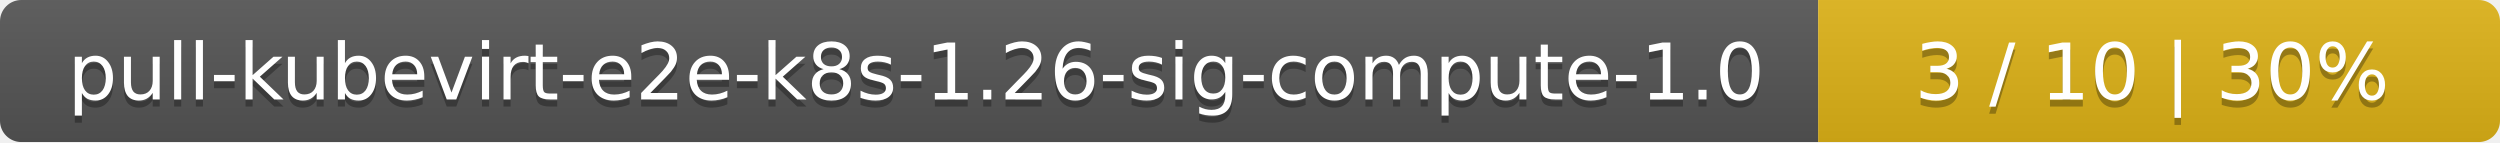
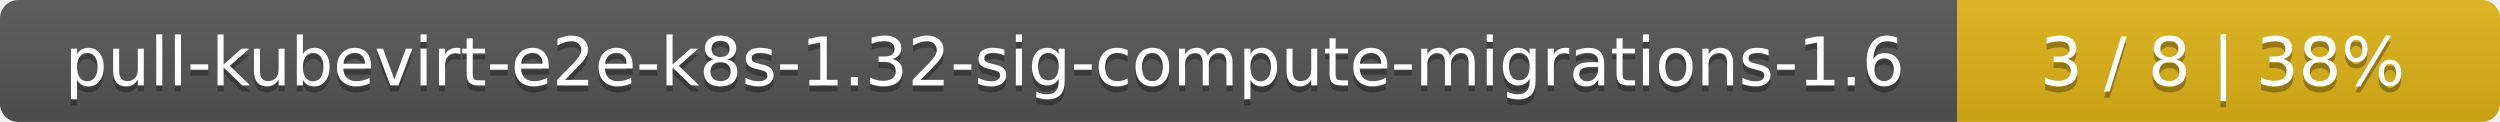
- <svg xmlns="http://www.w3.org/2000/svg" width="352" height="20">
+ <svg xmlns="http://www.w3.org/2000/svg" width="410" height="20">
  <linearGradient id="smooth" x2="0" y2="100%">
    <stop offset="0" stop-color="#bbb" stop-opacity=".1" />
    <stop offset="1" stop-opacity=".1" />
  </linearGradient>
  <mask id="round">
-     <rect width="352" height="20" rx="3" fill="#fff" />
+     <rect width="410" height="20" rx="3" fill="#fff" />
  </mask>
  <g mask="url(#round)">
-     <rect width="256" height="20" fill="#555" />
-     <rect x="256" width="96" height="20" fill="#dfb317" />
-     <rect width="352" height="20" fill="url(#smooth)" />
+     <rect width="321" height="20" fill="#555" />
+     <rect x="321" width="89" height="20" fill="#dfb317" />
+     <rect width="410" height="20" fill="url(#smooth)" />
  </g>
  <g fill="#fff" text-anchor="middle" font-family="DejaVu Sans,Verdana,Geneva,sans-serif" font-size="11">
-     <text x="129" y="15" fill="#010101" fill-opacity=".3">pull-kubevirt-e2e-k8s-1.26-sig-compute-1.0</text>
-     <text x="129" y="14">pull-kubevirt-e2e-k8s-1.26-sig-compute-1.0</text>
-     <text x="303" y="15" fill="#010101" fill-opacity=".3">3 / 10    |    30%</text>
-     <text x="303" y="14">3 / 10    |    30%</text>
+     <text x="161.5" y="15" fill="#010101" fill-opacity=".3">pull-kubevirt-e2e-k8s-1.32-sig-compute-migrations-1.6</text>
+     <text x="161.5" y="14">pull-kubevirt-e2e-k8s-1.32-sig-compute-migrations-1.6</text>
+     <text x="364.5" y="15" fill="#010101" fill-opacity=".3">3 / 8    |    38%</text>
+     <text x="364.5" y="14">3 / 8    |    38%</text>
  </g>
</svg>
